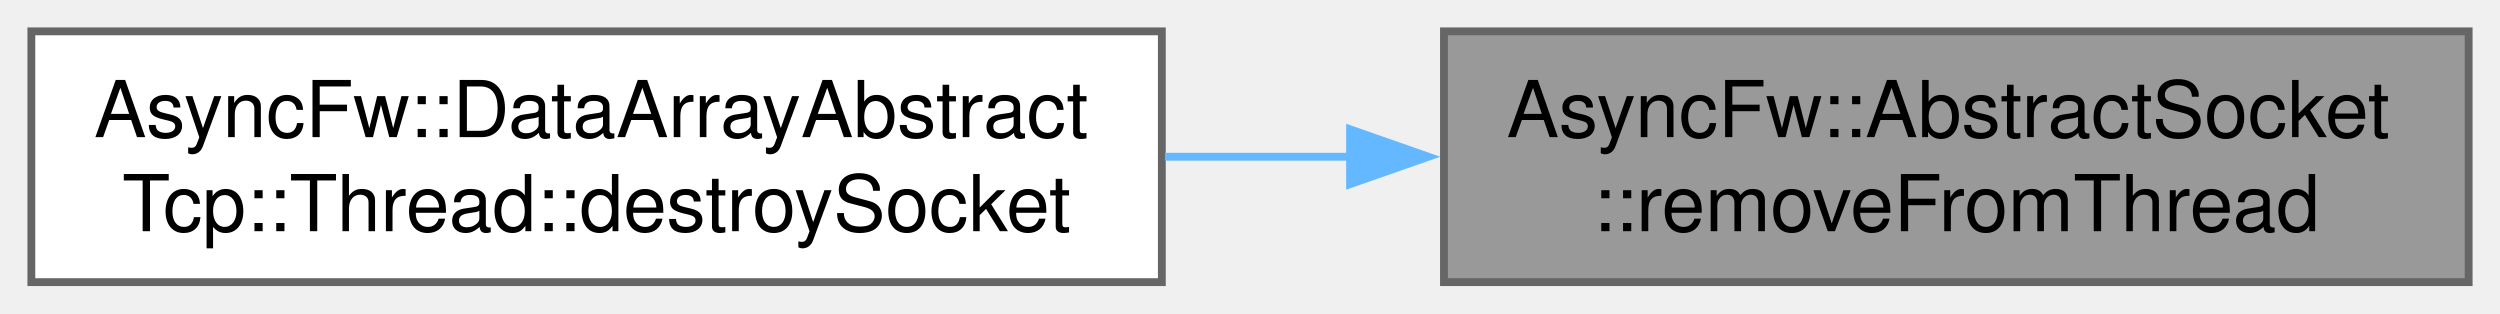
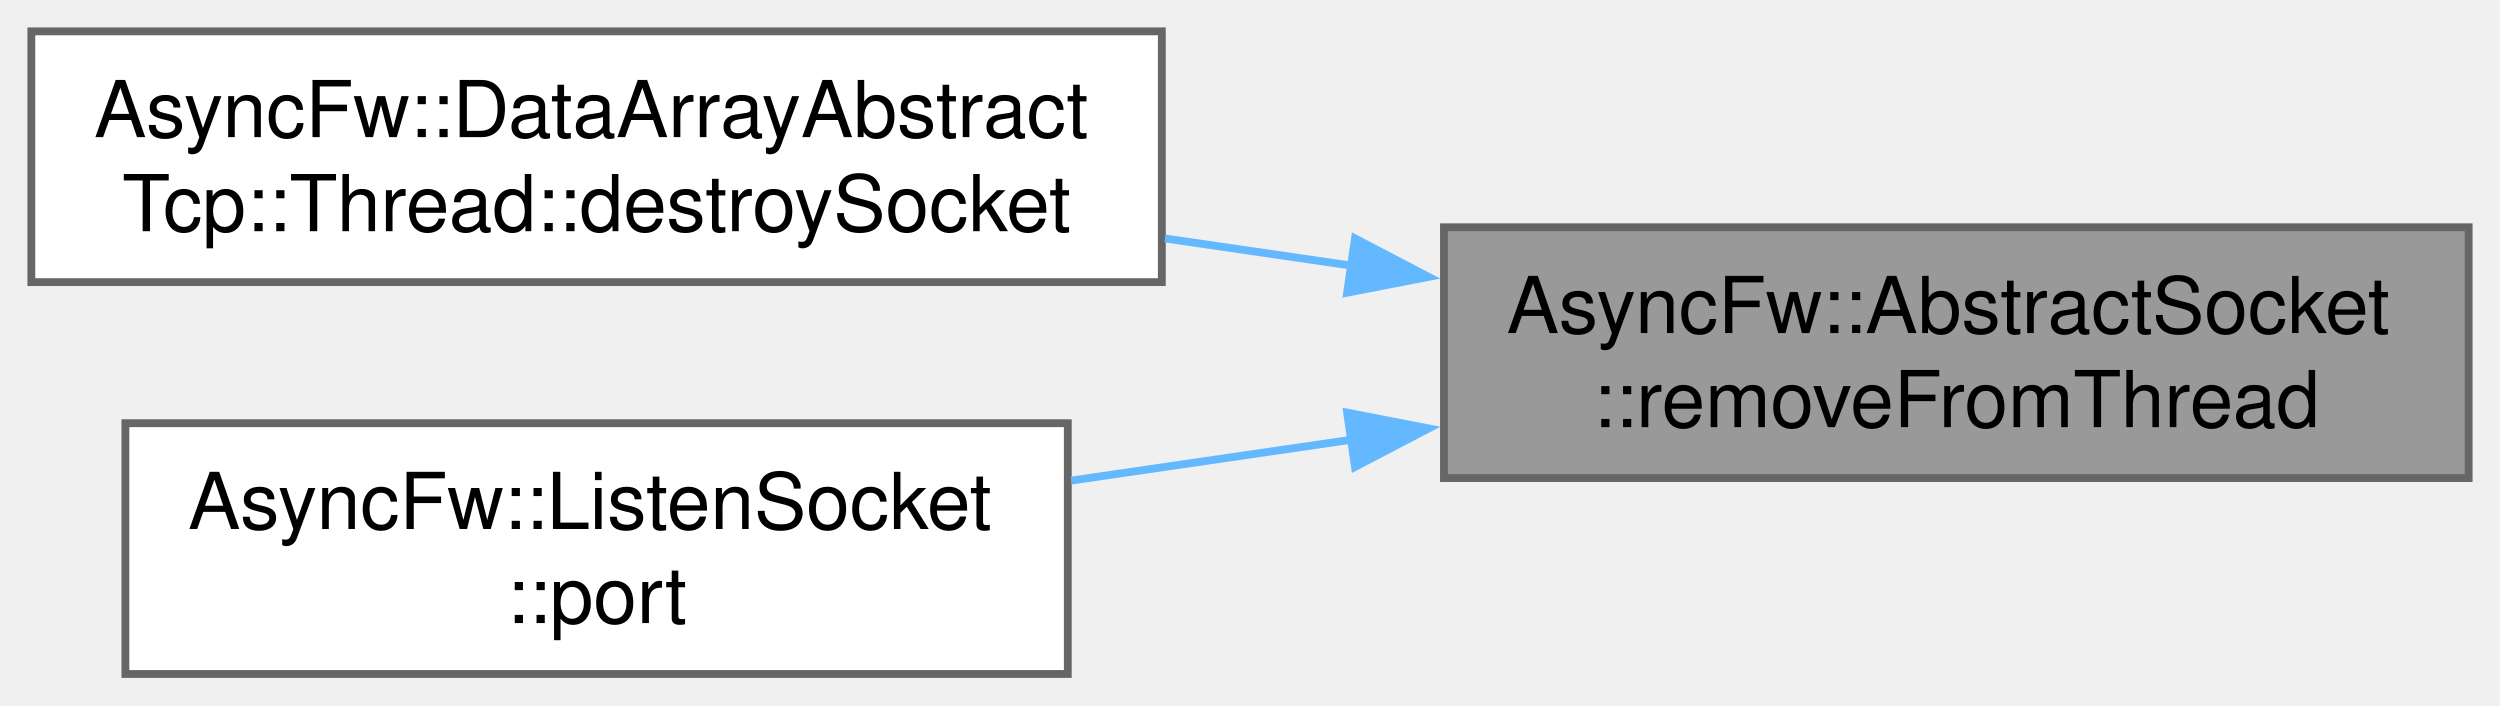
- <svg xmlns="http://www.w3.org/2000/svg" xmlns:xlink="http://www.w3.org/1999/xlink" width="319pt" height="40pt" viewBox="0.00 0.00 319.00 40.00">
-   <g id="graph0" class="graph" transform="scale(1 1) rotate(0) translate(4 36)">
+ <svg xmlns="http://www.w3.org/2000/svg" xmlns:xlink="http://www.w3.org/1999/xlink" width="319pt" height="90pt" viewBox="0.00 0.00 319.00 90.00">
+   <g id="graph0" class="graph" transform="scale(1 1) rotate(0) translate(4 86)">
    <g id="Node000001" class="node">
      <g id="a_Node000001">
        <a xlink:title="Synchronously detaches the socket from its execution thread.">
-           <polygon fill="#999999" stroke="#666666" points="311,-32 180.25,-32 180.25,0 311,0 311,-32" />
-           <text xml:space="preserve" text-anchor="start" x="188.25" y="-18.5" font-family="Helvetica,sans-Serif" font-size="10.00">AsyncFw::AbstractSocket</text>
-           <text xml:space="preserve" text-anchor="middle" x="245.62" y="-6.5" font-family="Helvetica,sans-Serif" font-size="10.00">::removeFromThread</text>
+           <polygon fill="#999999" stroke="#666666" points="311,-57 180.25,-57 180.25,-25 311,-25 311,-57" />
+           <text xml:space="preserve" text-anchor="start" x="188.25" y="-43.5" font-family="Helvetica,sans-Serif" font-size="10.00">AsyncFw::AbstractSocket</text>
+           <text xml:space="preserve" text-anchor="middle" x="245.62" y="-31.5" font-family="Helvetica,sans-Serif" font-size="10.00">::removeFromThread</text>
        </a>
      </g>
    </g>
    <g id="Node000002" class="node">
      <g id="a_Node000002">
        <a xlink:href="classAsyncFw_1_1DataArrayAbstractTcp_1_1Thread.html#ab6df6de1f9828a772e5968477ce5dffa" target="_top" xlink:title="Performs cleanup routines and safely removes a socket from the thread loop.">
-           <polygon fill="white" stroke="#666666" points="144.25,-32 0,-32 0,0 144.25,0 144.25,-32" />
-           <text xml:space="preserve" text-anchor="start" x="8" y="-18.5" font-family="Helvetica,sans-Serif" font-size="10.00">AsyncFw::DataArrayAbstract</text>
-           <text xml:space="preserve" text-anchor="middle" x="72.12" y="-6.5" font-family="Helvetica,sans-Serif" font-size="10.00">Tcp::Thread::destroySocket</text>
+           <polygon fill="white" stroke="#666666" points="144.25,-82 0,-82 0,-50 144.25,-50 144.25,-82" />
+           <text xml:space="preserve" text-anchor="start" x="8" y="-68.5" font-family="Helvetica,sans-Serif" font-size="10.00">AsyncFw::DataArrayAbstract</text>
+           <text xml:space="preserve" text-anchor="middle" x="72.12" y="-56.5" font-family="Helvetica,sans-Serif" font-size="10.00">Tcp::Thread::destroySocket</text>
        </a>
      </g>
    </g>
    <g id="edge1_Node000001_Node000002" class="edge">
      <g id="a_edge1_Node000001_Node000002">
        <a xlink:title=" ">
-           <path fill="none" stroke="#63b8ff" d="M168.35,-16C160.47,-16 152.48,-16 144.65,-16" />
-           <polygon fill="#63b8ff" stroke="#63b8ff" points="168.27,-19.5 178.27,-16 168.27,-12.5 168.27,-19.5" />
+           <path fill="none" stroke="#63b8ff" d="M168.62,-52.08C160.65,-53.24 152.57,-54.42 144.65,-55.57" />
+           <polygon fill="#63b8ff" stroke="#63b8ff" points="168.9,-55.58 178.29,-50.67 167.89,-48.65 168.9,-55.58" />
+         </a>
+       </g>
+     </g>
+     <g id="Node000003" class="node">
+       <g id="a_Node000003">
+         <a xlink:href="classAsyncFw_1_1ListenSocket.html#aa29d033332c09e341d159b2189c774e9" target="_top" xlink:title="Return local network port bound to this socket interface.">
+           <polygon fill="white" stroke="#666666" points="132.25,-32 12,-32 12,0 132.25,0 132.25,-32" />
+           <text xml:space="preserve" text-anchor="start" x="20" y="-18.5" font-family="Helvetica,sans-Serif" font-size="10.00">AsyncFw::ListenSocket</text>
+           <text xml:space="preserve" text-anchor="middle" x="72.12" y="-6.5" font-family="Helvetica,sans-Serif" font-size="10.00">::port</text>
+         </a>
+       </g>
+     </g>
+     <g id="edge2_Node000001_Node000003" class="edge">
+       <g id="a_edge2_Node000001_Node000003">
+         <a xlink:title=" ">
+           <path fill="none" stroke="#63b8ff" d="M168.42,-29.89C156.44,-28.15 144.22,-26.36 132.69,-24.68" />
+           <polygon fill="#63b8ff" stroke="#63b8ff" points="167.89,-33.35 178.29,-31.33 168.9,-26.42 167.89,-33.35" />
        </a>
      </g>
    </g>
  </g>
</svg>
